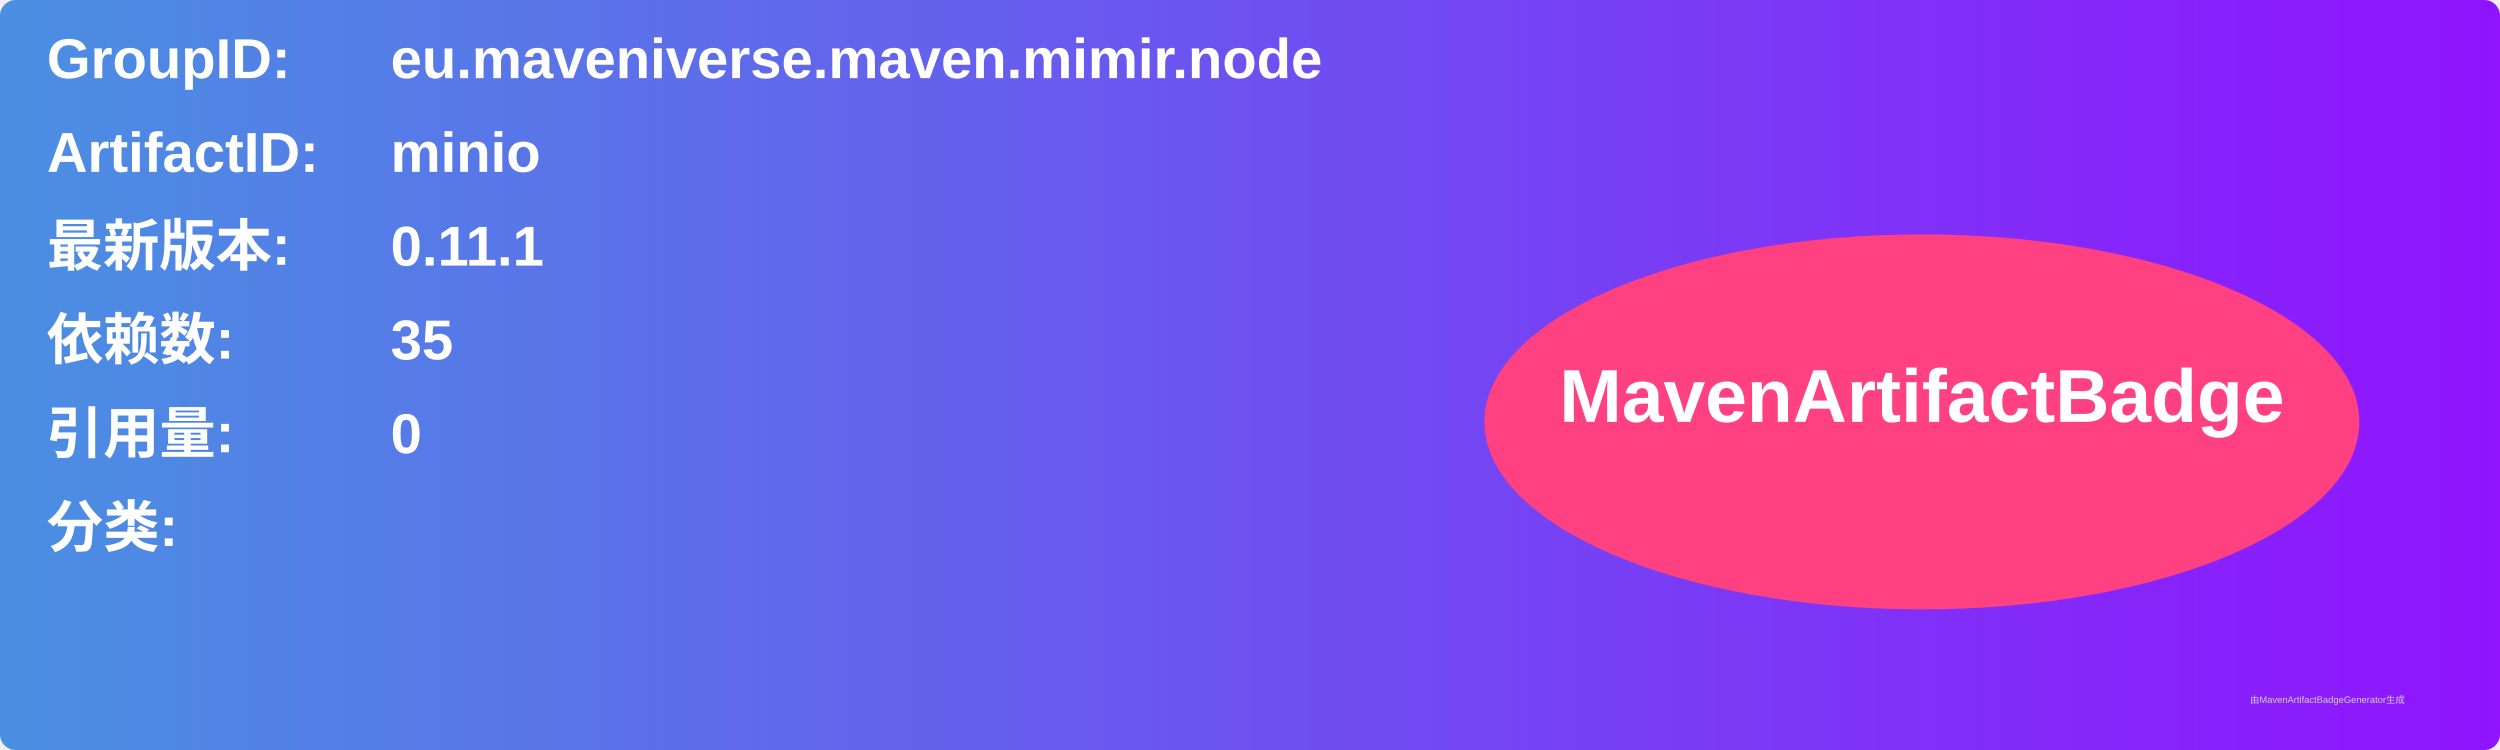
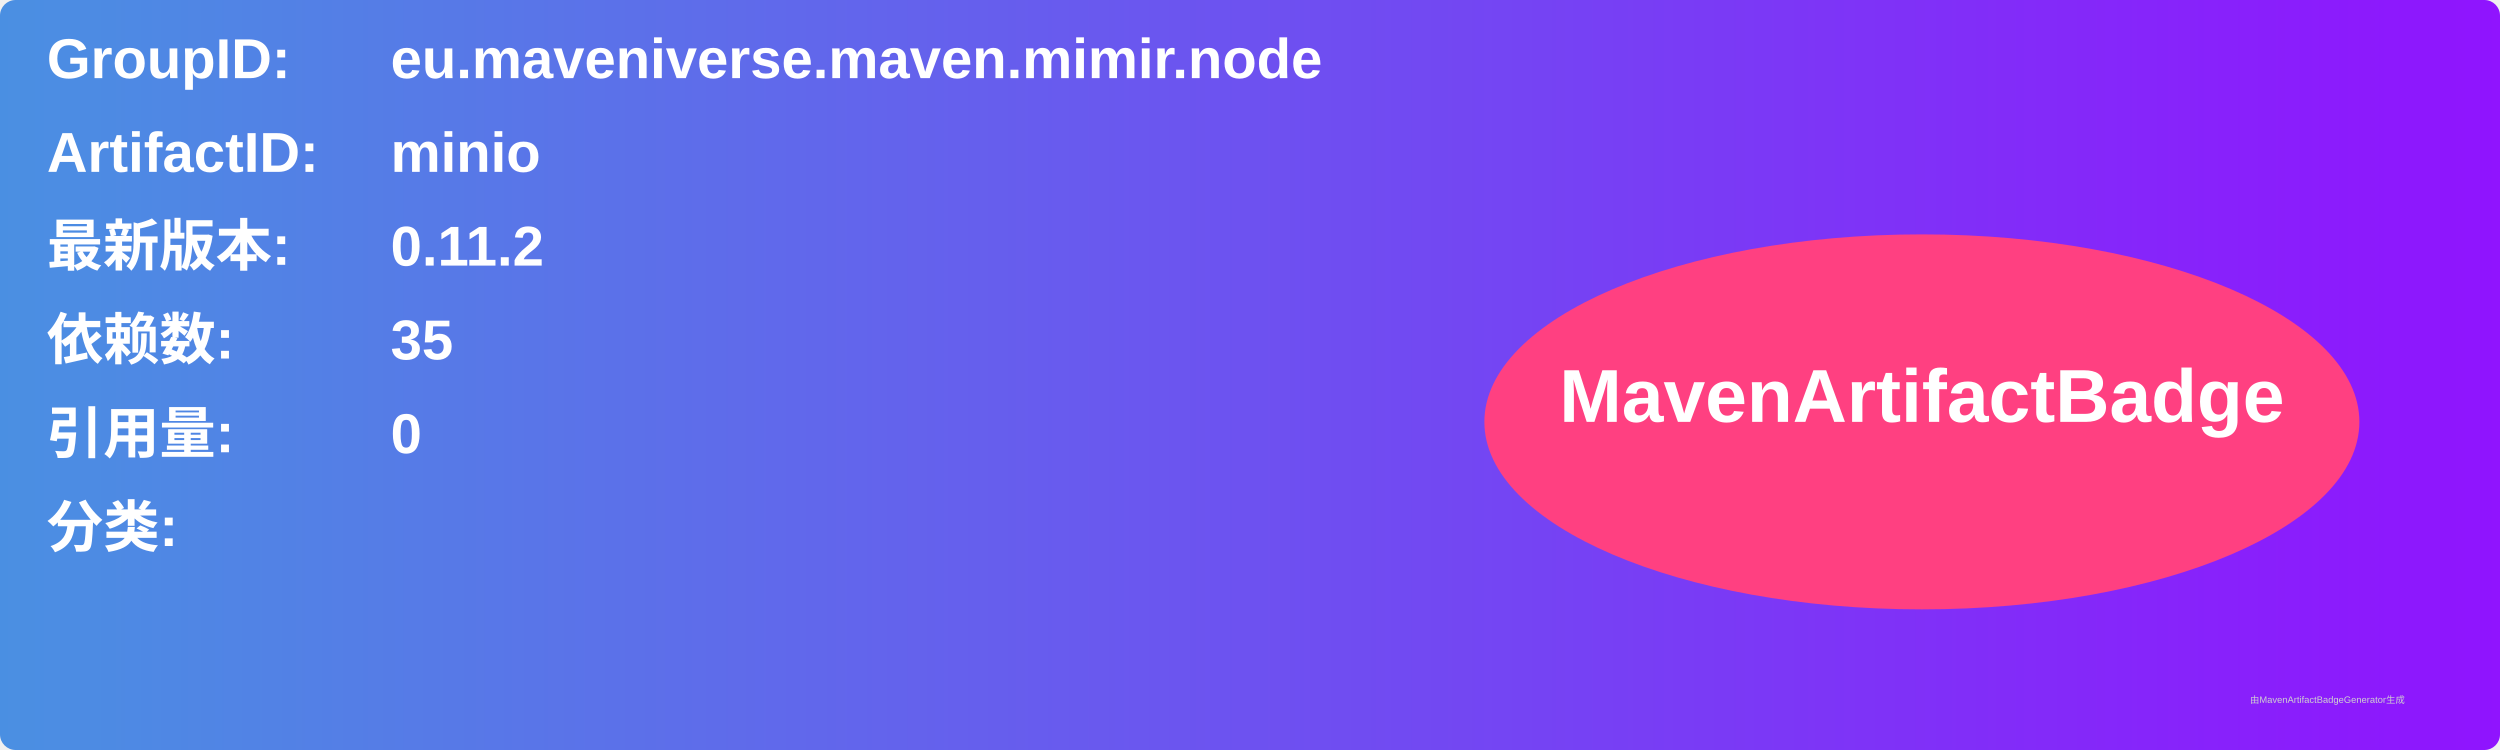
<svg xmlns="http://www.w3.org/2000/svg" width="800" height="240" viewBox="0 0 800 240">
  <linearGradient id="grad" x1="0%" y1="0%" x2="100%" y2="0%">
    <stop offset="0%" stop-color="#4a90e2" />
    <stop offset="100%" stop-color="#9013fe" />
  </linearGradient>
  <rect width="100%" height="100%" rx="5" ry="5" fill="url(#grad)" />
  <g transform="translate(15, 15)">
    <text x="0" y="10" font-family="Arial" font-size="18" fill="white" font-weight="bold" width="260">GroupID:</text>
    <text x="110" y="10" font-family="Arial" font-size="18" fill="white" font-weight="bold" width="460">eu.maveniverse.maven.mimir.node</text>
    <text x="0" y="40" font-family="Arial" font-size="18" fill="white" font-weight="bold" width="260">ArtifactID:</text>
    <text x="110" y="40" font-family="Arial" font-size="18" fill="white" font-weight="bold" width="460">minio</text>
    <text x="0" y="70" font-family="Arial" font-size="18" fill="white" font-weight="bold">最新版本:</text>
    <text x="110" y="70" font-family="Arial" font-size="18" fill="white" font-weight="bold">
-       <tspan font-weight="bold">0.11.1</tspan>
+       <tspan font-weight="bold">0.11.2</tspan>
    </text>
    <text x="0" y="100" font-family="Arial" font-size="18" fill="white" font-weight="bold">依赖数: </text>
    <text x="110" y="100" font-family="Arial" font-size="18" fill="white">
      <tspan font-weight="bold">35</tspan>
    </text>
    <text x="0" y="130" font-family="Arial" font-size="18" fill="white" font-weight="bold">引用量: </text>
    <text x="110" y="130" font-family="Arial" font-size="18" fill="white">
      <tspan font-weight="bold">0</tspan>
    </text>
    <text x="0" y="160" font-family="Arial" font-size="18" fill="white" font-weight="bold">分类:</text>
    <text x="10" y="190" font-family="Arial" font-size="10" fill="white">
      <tspan font-weight="bold" />
    </text>
    <ellipse cx="600" cy="120" rx="140" ry="60" fill="#ff4081" />
    <text x="600" y="120" text-anchor="middle" font-family="Arial" font-size="24" fill="white" font-weight="bold">MavenArtifactBadge</text>
  </g>
  <text x="720" y="225" font-family="Arial" font-size="3" fill="#d0d0d0">由MavenArtifactBadgeGenerator生成</text>
</svg>
